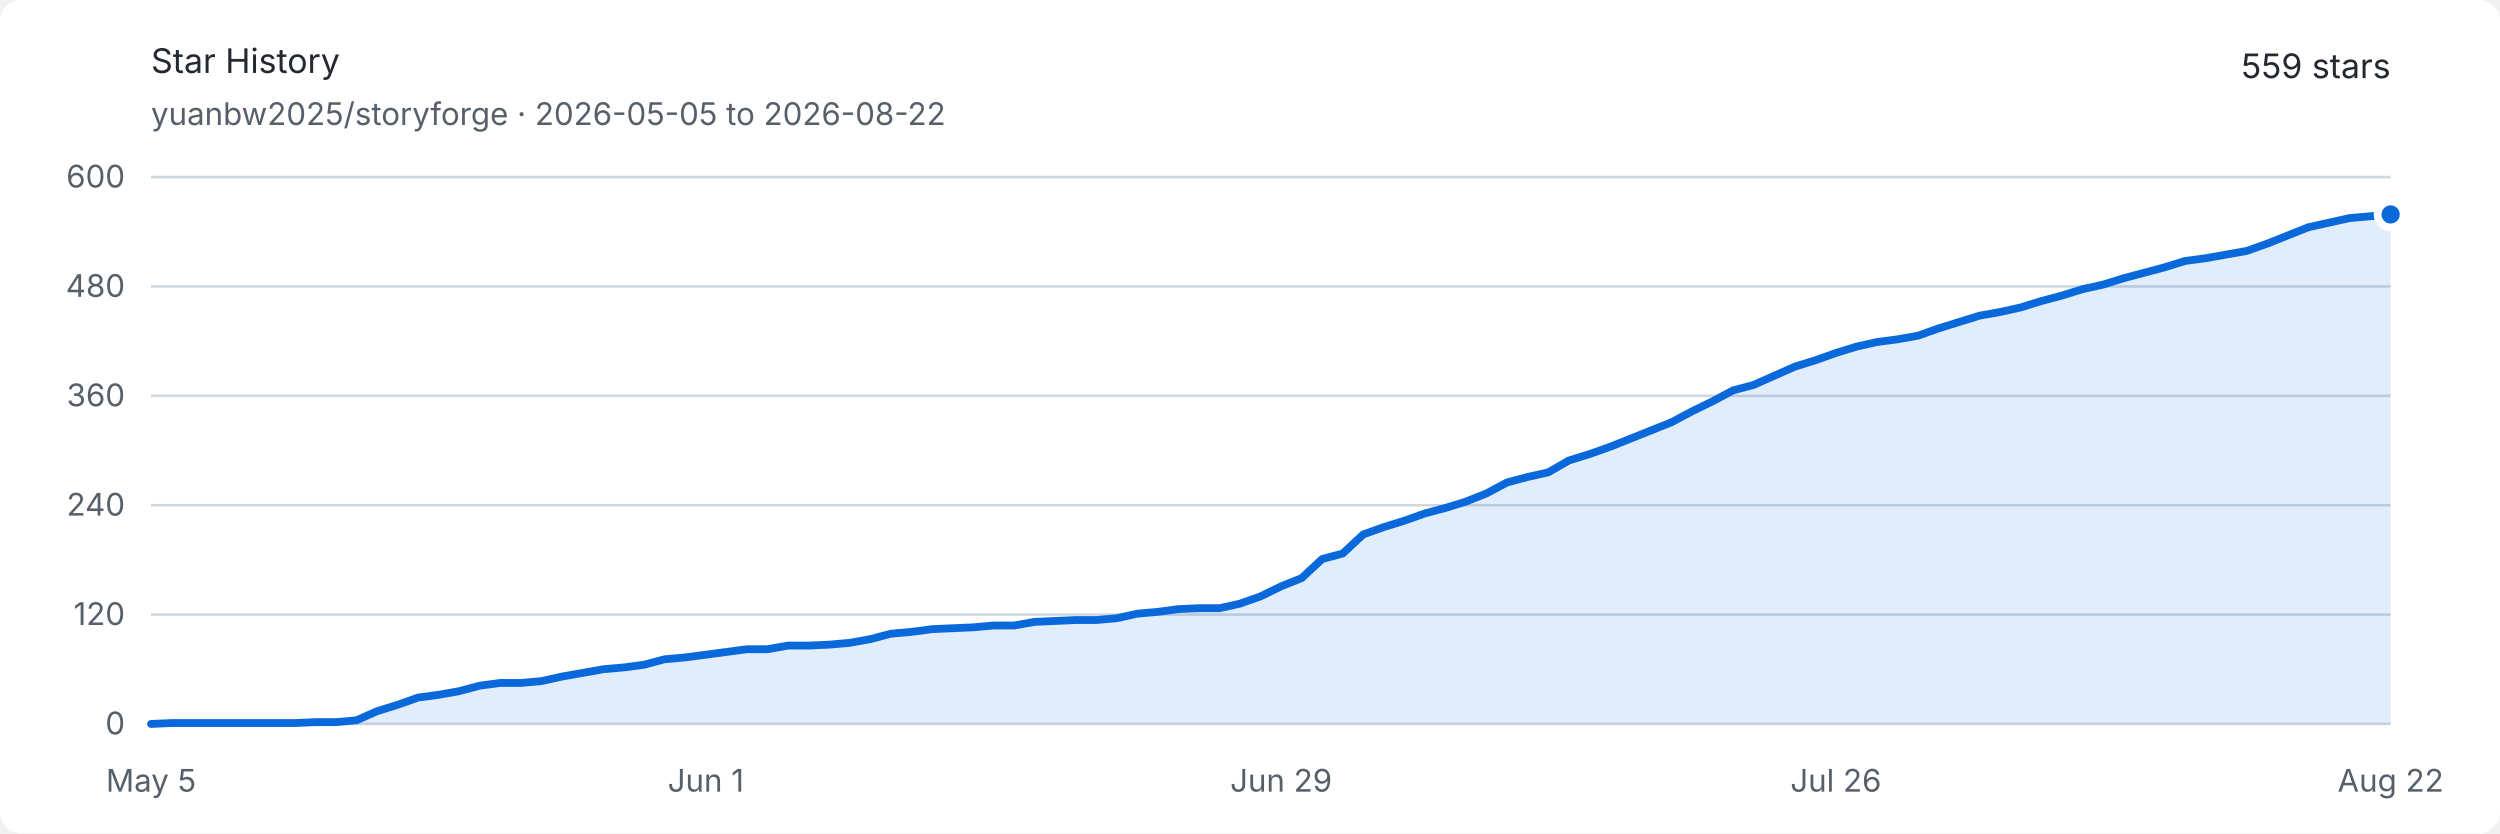
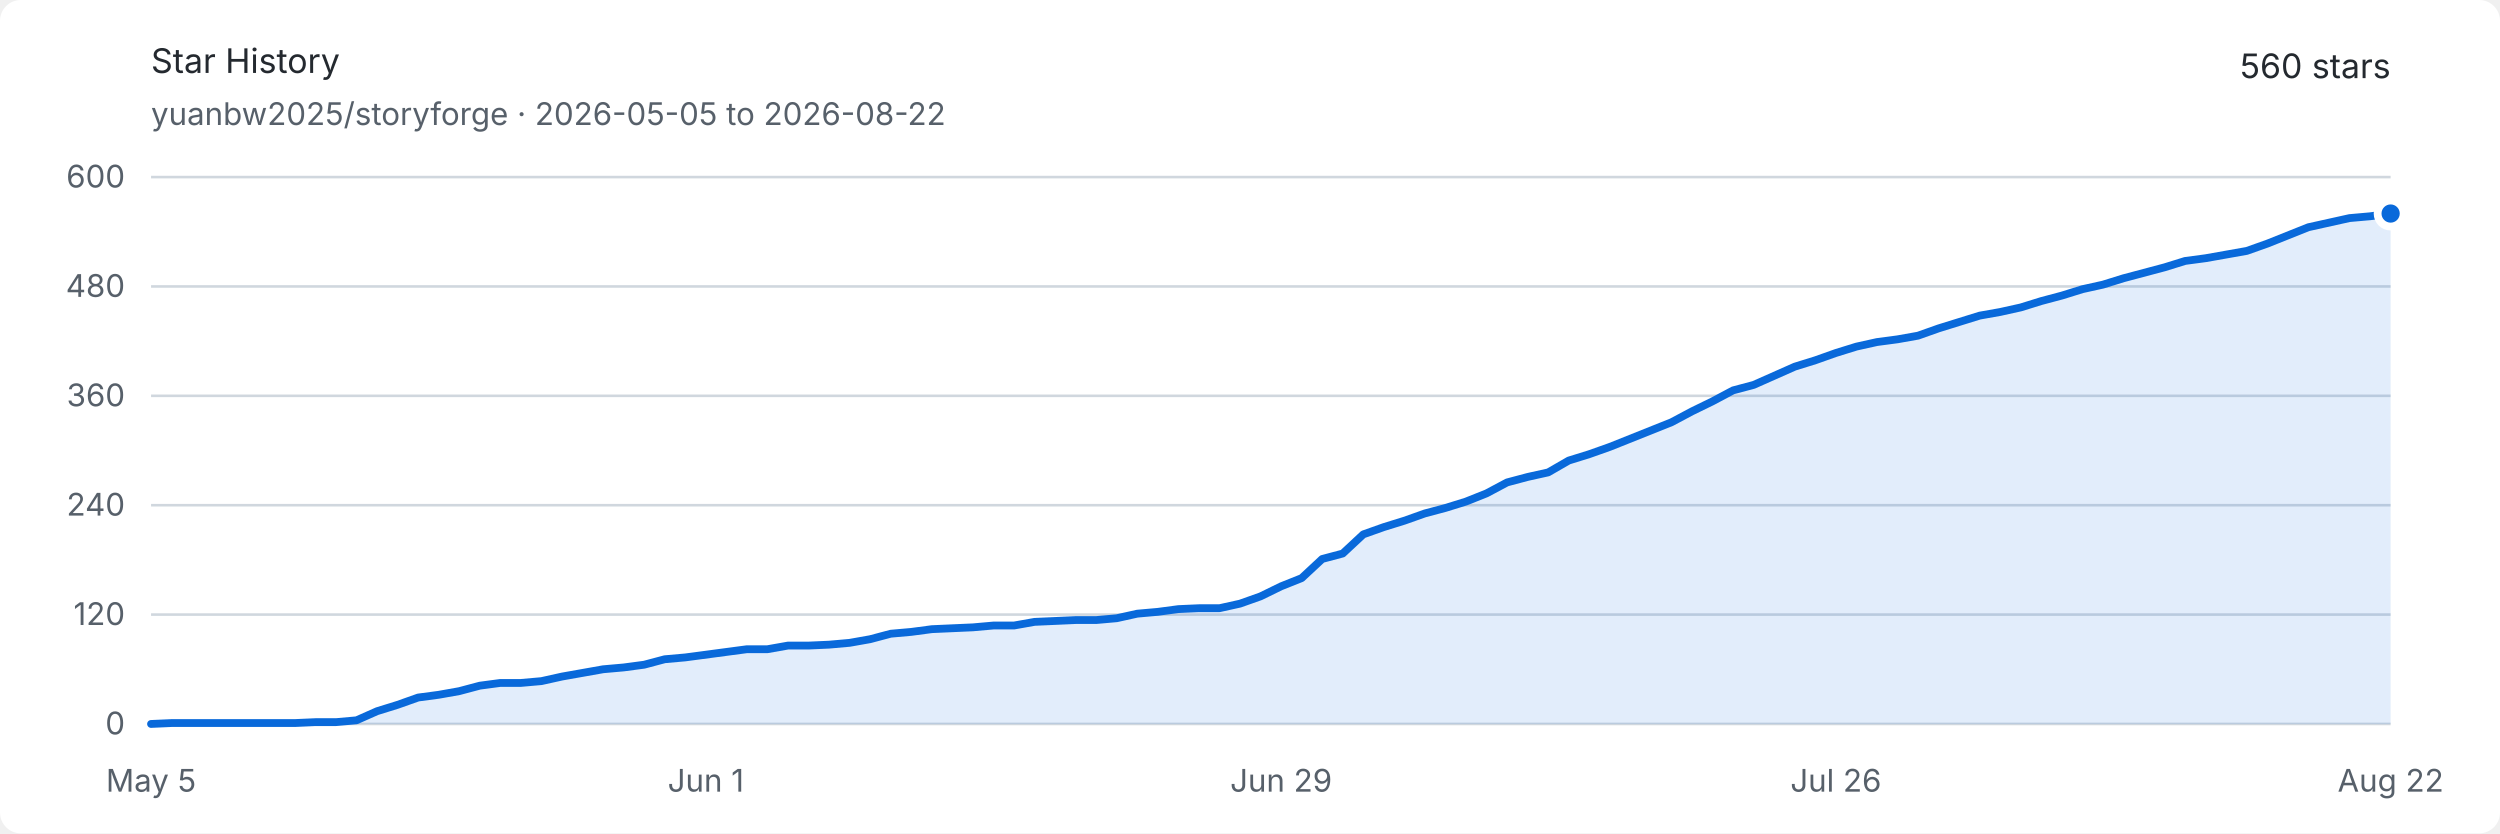
<svg xmlns="http://www.w3.org/2000/svg" width="960" height="320" viewBox="0 0 960 320" role="img" aria-labelledby="title description">
  <style>
    .background { fill: #ffffff; }
    .text { fill: #24292f; font: 13px -apple-system, BlinkMacSystemFont, "Segoe UI", sans-serif; }
    .muted { fill: #57606a; font: 12px -apple-system, BlinkMacSystemFont, "Segoe UI", sans-serif; }
    .grid { stroke: #d0d7de; stroke-width: 1; }
    .area { fill: #0969da; opacity: .12; }
    .line { fill: none; stroke: #0969da; stroke-width: 3; stroke-linejoin: round; stroke-linecap: round; }
    .endpoint { fill: #0969da; stroke: #ffffff; stroke-width: 3; }
    @media (prefers-color-scheme: dark) {
      .background { fill: #0d1117; }
      .text { fill: #e6edf3; }
      .muted { fill: #8d96a0; }
      .grid { stroke: #30363d; }
      .area { fill: #58a6ff; opacity: .16; }
      .line { stroke: #58a6ff; }
      .endpoint { fill: #58a6ff; stroke: #0d1117; }
    }
  </style>
  <rect class="background" width="960" height="320" rx="8" />
  <text class="text" x="58" y="28" font-size="18" font-weight="600">Star History</text>
  <text class="muted" x="58" y="48">yuanbw2025/storyforge · 2026-05-05 to 2026-08-22</text>
-   <text class="text" x="918" y="30" text-anchor="end" font-size="22" font-weight="600">559 stars</text>
+   <text class="text" x="918" y="30" text-anchor="end" font-size="22" font-weight="600">560 stars</text>
  <line class="grid" x1="58" y1="278" x2="918" y2="278" />
  <text class="muted" x="48" y="282" text-anchor="end">0</text>
  <line class="grid" x1="58" y1="236" x2="918" y2="236" />
  <text class="muted" x="48" y="240" text-anchor="end">120</text>
  <line class="grid" x1="58" y1="194" x2="918" y2="194" />
  <text class="muted" x="48" y="198" text-anchor="end">240</text>
  <line class="grid" x1="58" y1="152" x2="918" y2="152" />
  <text class="muted" x="48" y="156" text-anchor="end">360</text>
  <line class="grid" x1="58" y1="110" x2="918" y2="110" />
  <text class="muted" x="48" y="114" text-anchor="end">480</text>
  <line class="grid" x1="58" y1="68" x2="918" y2="68" />
  <text class="muted" x="48" y="72" text-anchor="end">600</text>
  <text class="muted" x="58" y="304" text-anchor="middle">May 5</text>
  <text class="muted" x="271.028" y="304" text-anchor="middle">Jun 1</text>
  <text class="muted" x="491.945" y="304" text-anchor="middle">Jun 29</text>
  <text class="muted" x="704.972" y="304" text-anchor="middle">Jul 26</text>
  <text class="muted" x="918" y="304" text-anchor="middle">Aug 22</text>
-   <path class="area" d="M 58.00 278.00 L 65.89 277.65 L 73.78 277.65 L 81.67 277.65 L 89.56 277.65 L 97.45 277.65 L 105.34 277.65 L 113.23 277.65 L 121.12 277.30 L 129.01 277.30 L 136.90 276.60 L 144.79 273.10 L 152.68 270.65 L 160.57 267.85 L 168.46 266.80 L 176.35 265.40 L 184.24 263.30 L 192.13 262.25 L 200.02 262.25 L 207.91 261.55 L 215.80 259.80 L 223.69 258.40 L 231.58 257.00 L 239.47 256.30 L 247.36 255.25 L 255.25 253.15 L 263.14 252.45 L 271.03 251.40 L 278.92 250.35 L 286.81 249.30 L 294.70 249.30 L 302.59 247.90 L 310.48 247.90 L 318.37 247.55 L 326.26 246.85 L 334.15 245.45 L 342.04 243.35 L 349.93 242.65 L 357.82 241.60 L 365.71 241.25 L 373.60 240.90 L 381.49 240.20 L 389.38 240.20 L 397.27 238.80 L 405.16 238.45 L 413.05 238.10 L 420.94 238.10 L 428.83 237.40 L 436.72 235.65 L 444.61 234.95 L 452.50 233.90 L 460.39 233.55 L 468.28 233.55 L 476.17 231.80 L 484.06 229.00 L 491.94 225.15 L 499.83 222.00 L 507.72 214.65 L 515.61 212.55 L 523.50 205.20 L 531.39 202.40 L 539.28 199.95 L 547.17 197.15 L 555.06 195.05 L 562.95 192.60 L 570.84 189.45 L 578.73 185.25 L 586.62 183.15 L 594.51 181.40 L 602.40 176.85 L 610.29 174.40 L 618.18 171.60 L 626.07 168.45 L 633.96 165.30 L 641.85 162.15 L 649.74 157.95 L 657.63 154.10 L 665.52 149.90 L 673.41 147.80 L 681.30 144.30 L 689.19 140.80 L 697.08 138.35 L 704.97 135.55 L 712.86 133.10 L 720.75 131.35 L 728.64 130.30 L 736.53 128.90 L 744.42 126.10 L 752.31 123.65 L 760.20 121.20 L 768.09 119.80 L 775.98 118.05 L 783.87 115.60 L 791.76 113.50 L 799.65 111.05 L 807.54 109.30 L 815.43 106.85 L 823.32 104.75 L 831.21 102.65 L 839.10 100.20 L 846.99 99.15 L 854.88 97.75 L 862.77 96.35 L 870.66 93.55 L 878.55 90.40 L 886.44 87.25 L 894.33 85.50 L 902.22 83.75 L 910.11 83.05 L 918.00 82.35 L 918.00 278 L 58 278 Z" />
-   <path class="line" d="M 58.00 278.00 L 65.89 277.65 L 73.78 277.65 L 81.67 277.65 L 89.56 277.65 L 97.45 277.65 L 105.34 277.65 L 113.23 277.65 L 121.12 277.30 L 129.01 277.30 L 136.90 276.60 L 144.79 273.10 L 152.68 270.65 L 160.57 267.85 L 168.46 266.80 L 176.35 265.40 L 184.24 263.30 L 192.13 262.25 L 200.02 262.25 L 207.91 261.55 L 215.80 259.80 L 223.69 258.40 L 231.58 257.00 L 239.47 256.30 L 247.36 255.25 L 255.25 253.15 L 263.14 252.45 L 271.03 251.40 L 278.92 250.35 L 286.81 249.30 L 294.70 249.30 L 302.59 247.90 L 310.48 247.90 L 318.37 247.55 L 326.26 246.85 L 334.15 245.45 L 342.04 243.35 L 349.93 242.65 L 357.82 241.60 L 365.71 241.25 L 373.60 240.90 L 381.49 240.20 L 389.38 240.20 L 397.27 238.80 L 405.16 238.45 L 413.05 238.10 L 420.94 238.10 L 428.83 237.40 L 436.72 235.65 L 444.61 234.95 L 452.50 233.90 L 460.39 233.55 L 468.28 233.55 L 476.17 231.80 L 484.06 229.00 L 491.94 225.15 L 499.83 222.00 L 507.72 214.65 L 515.61 212.55 L 523.50 205.20 L 531.39 202.40 L 539.28 199.95 L 547.17 197.15 L 555.06 195.05 L 562.95 192.60 L 570.84 189.45 L 578.73 185.25 L 586.62 183.15 L 594.51 181.40 L 602.40 176.85 L 610.29 174.40 L 618.18 171.60 L 626.07 168.45 L 633.96 165.30 L 641.85 162.15 L 649.74 157.95 L 657.63 154.10 L 665.52 149.90 L 673.41 147.80 L 681.30 144.30 L 689.19 140.80 L 697.08 138.35 L 704.97 135.55 L 712.86 133.10 L 720.75 131.35 L 728.64 130.30 L 736.53 128.90 L 744.42 126.10 L 752.31 123.65 L 760.20 121.20 L 768.09 119.80 L 775.98 118.05 L 783.87 115.60 L 791.76 113.50 L 799.65 111.05 L 807.54 109.30 L 815.43 106.85 L 823.32 104.75 L 831.21 102.65 L 839.10 100.20 L 846.99 99.15 L 854.88 97.75 L 862.77 96.35 L 870.66 93.55 L 878.55 90.40 L 886.44 87.25 L 894.33 85.50 L 902.22 83.75 L 910.11 83.05 L 918.00 82.35" />
-   <circle class="endpoint" cx="918" cy="82.35" r="5" />
+   <path class="area" d="M 58.00 278.00 L 65.89 277.65 L 73.78 277.65 L 81.67 277.65 L 89.56 277.65 L 97.45 277.65 L 105.34 277.65 L 113.23 277.65 L 121.12 277.30 L 129.01 277.30 L 136.90 276.60 L 144.79 273.10 L 152.68 270.65 L 160.57 267.85 L 168.46 266.80 L 176.35 265.40 L 184.24 263.30 L 192.13 262.25 L 200.02 262.25 L 207.91 261.55 L 215.80 259.80 L 223.69 258.40 L 231.58 257.00 L 239.47 256.30 L 247.36 255.25 L 255.25 253.15 L 263.14 252.45 L 271.03 251.40 L 278.92 250.35 L 286.81 249.30 L 294.70 249.30 L 302.59 247.90 L 310.48 247.90 L 318.37 247.55 L 326.26 246.85 L 334.15 245.45 L 342.04 243.35 L 349.93 242.65 L 357.82 241.60 L 365.71 241.25 L 373.60 240.90 L 381.49 240.20 L 389.38 240.20 L 397.27 238.80 L 405.16 238.45 L 413.05 238.10 L 420.94 238.10 L 428.83 237.40 L 436.72 235.65 L 444.61 234.95 L 452.50 233.90 L 460.39 233.55 L 468.28 233.55 L 476.17 231.80 L 484.06 229.00 L 491.94 225.15 L 499.83 222.00 L 507.72 214.65 L 515.61 212.55 L 523.50 205.20 L 531.39 202.40 L 539.28 199.95 L 547.17 197.15 L 555.06 195.05 L 562.95 192.60 L 570.84 189.45 L 578.73 185.25 L 586.62 183.15 L 594.51 181.40 L 602.40 176.85 L 610.29 174.40 L 618.18 171.60 L 626.07 168.45 L 633.96 165.30 L 641.85 162.15 L 649.74 157.95 L 657.63 154.10 L 665.52 149.90 L 673.41 147.80 L 681.30 144.30 L 689.19 140.80 L 697.08 138.35 L 704.97 135.55 L 712.86 133.10 L 720.75 131.35 L 728.64 130.30 L 736.53 128.90 L 744.42 126.10 L 752.31 123.65 L 760.20 121.20 L 768.09 119.80 L 775.98 118.05 L 783.87 115.60 L 791.76 113.50 L 799.65 111.05 L 807.54 109.30 L 815.43 106.85 L 823.32 104.75 L 831.21 102.65 L 839.10 100.20 L 846.99 99.15 L 854.88 97.75 L 862.77 96.35 L 870.66 93.55 L 878.55 90.40 L 886.44 87.25 L 894.33 85.50 L 902.22 83.75 L 910.11 83.05 L 918.00 82.00 L 918.00 278 L 58 278 Z" />
+   <path class="line" d="M 58.00 278.00 L 65.89 277.65 L 73.78 277.65 L 81.67 277.65 L 89.56 277.65 L 97.45 277.65 L 105.34 277.65 L 113.23 277.65 L 121.12 277.30 L 129.01 277.30 L 136.90 276.60 L 144.79 273.10 L 152.68 270.65 L 160.57 267.85 L 168.46 266.80 L 176.35 265.40 L 184.24 263.30 L 192.13 262.25 L 200.02 262.25 L 207.91 261.55 L 215.80 259.80 L 223.69 258.40 L 231.58 257.00 L 239.47 256.30 L 247.36 255.25 L 255.25 253.15 L 263.14 252.45 L 271.03 251.40 L 278.92 250.35 L 286.81 249.30 L 294.70 249.30 L 302.59 247.90 L 310.48 247.90 L 318.37 247.55 L 326.26 246.85 L 334.15 245.45 L 342.04 243.35 L 349.93 242.65 L 357.82 241.60 L 365.71 241.25 L 373.60 240.90 L 381.49 240.20 L 389.38 240.20 L 397.27 238.80 L 405.16 238.45 L 413.05 238.10 L 420.94 238.10 L 428.83 237.40 L 436.72 235.65 L 444.61 234.95 L 452.50 233.90 L 460.39 233.55 L 468.28 233.55 L 476.17 231.80 L 484.06 229.00 L 491.94 225.15 L 499.83 222.00 L 507.72 214.65 L 515.61 212.55 L 523.50 205.20 L 531.39 202.40 L 539.28 199.95 L 547.17 197.15 L 555.06 195.05 L 562.95 192.60 L 570.84 189.45 L 578.73 185.25 L 586.62 183.15 L 594.51 181.40 L 602.40 176.85 L 610.29 174.40 L 618.18 171.60 L 626.07 168.45 L 633.96 165.30 L 641.85 162.15 L 649.74 157.95 L 657.63 154.10 L 665.52 149.90 L 673.41 147.80 L 681.30 144.30 L 689.19 140.80 L 697.08 138.35 L 704.97 135.55 L 712.86 133.10 L 720.75 131.35 L 728.64 130.30 L 736.53 128.90 L 744.42 126.10 L 752.31 123.65 L 760.20 121.20 L 768.09 119.80 L 775.98 118.05 L 783.87 115.60 L 791.76 113.50 L 799.65 111.05 L 807.54 109.30 L 815.43 106.85 L 823.32 104.75 L 831.21 102.65 L 839.10 100.20 L 846.99 99.15 L 854.88 97.75 L 862.77 96.35 L 870.66 93.55 L 878.55 90.40 L 886.44 87.25 L 894.33 85.50 L 902.22 83.75 L 910.11 83.05 L 918.00 82.00" />
+   <circle class="endpoint" cx="918" cy="82" r="5" />
</svg>
